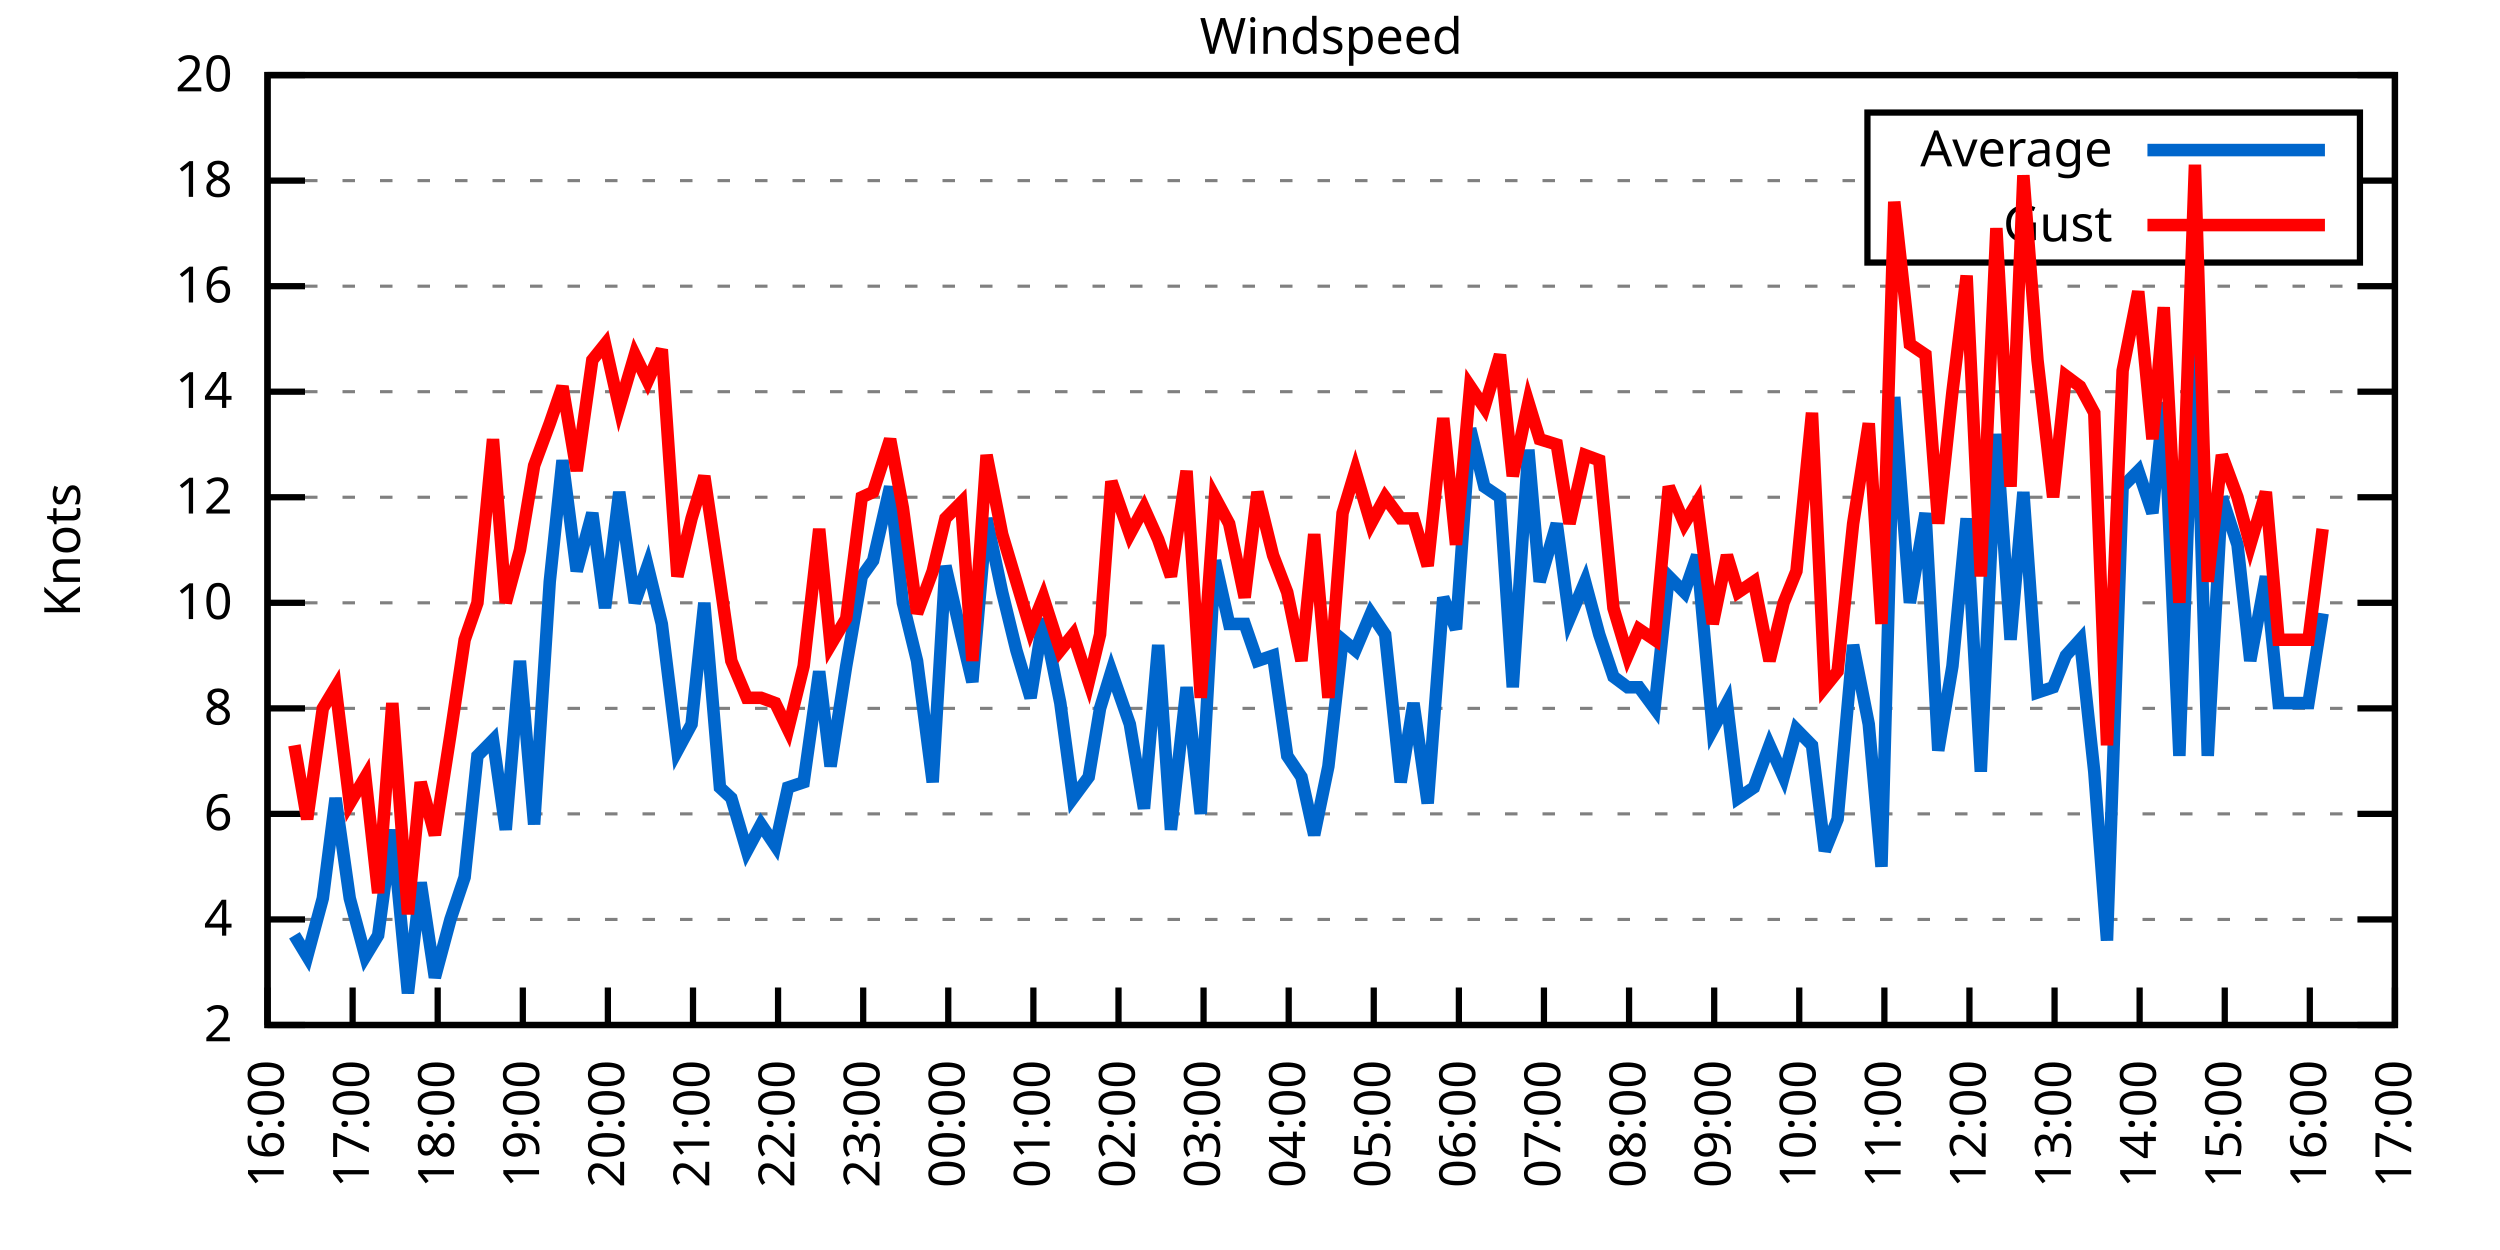
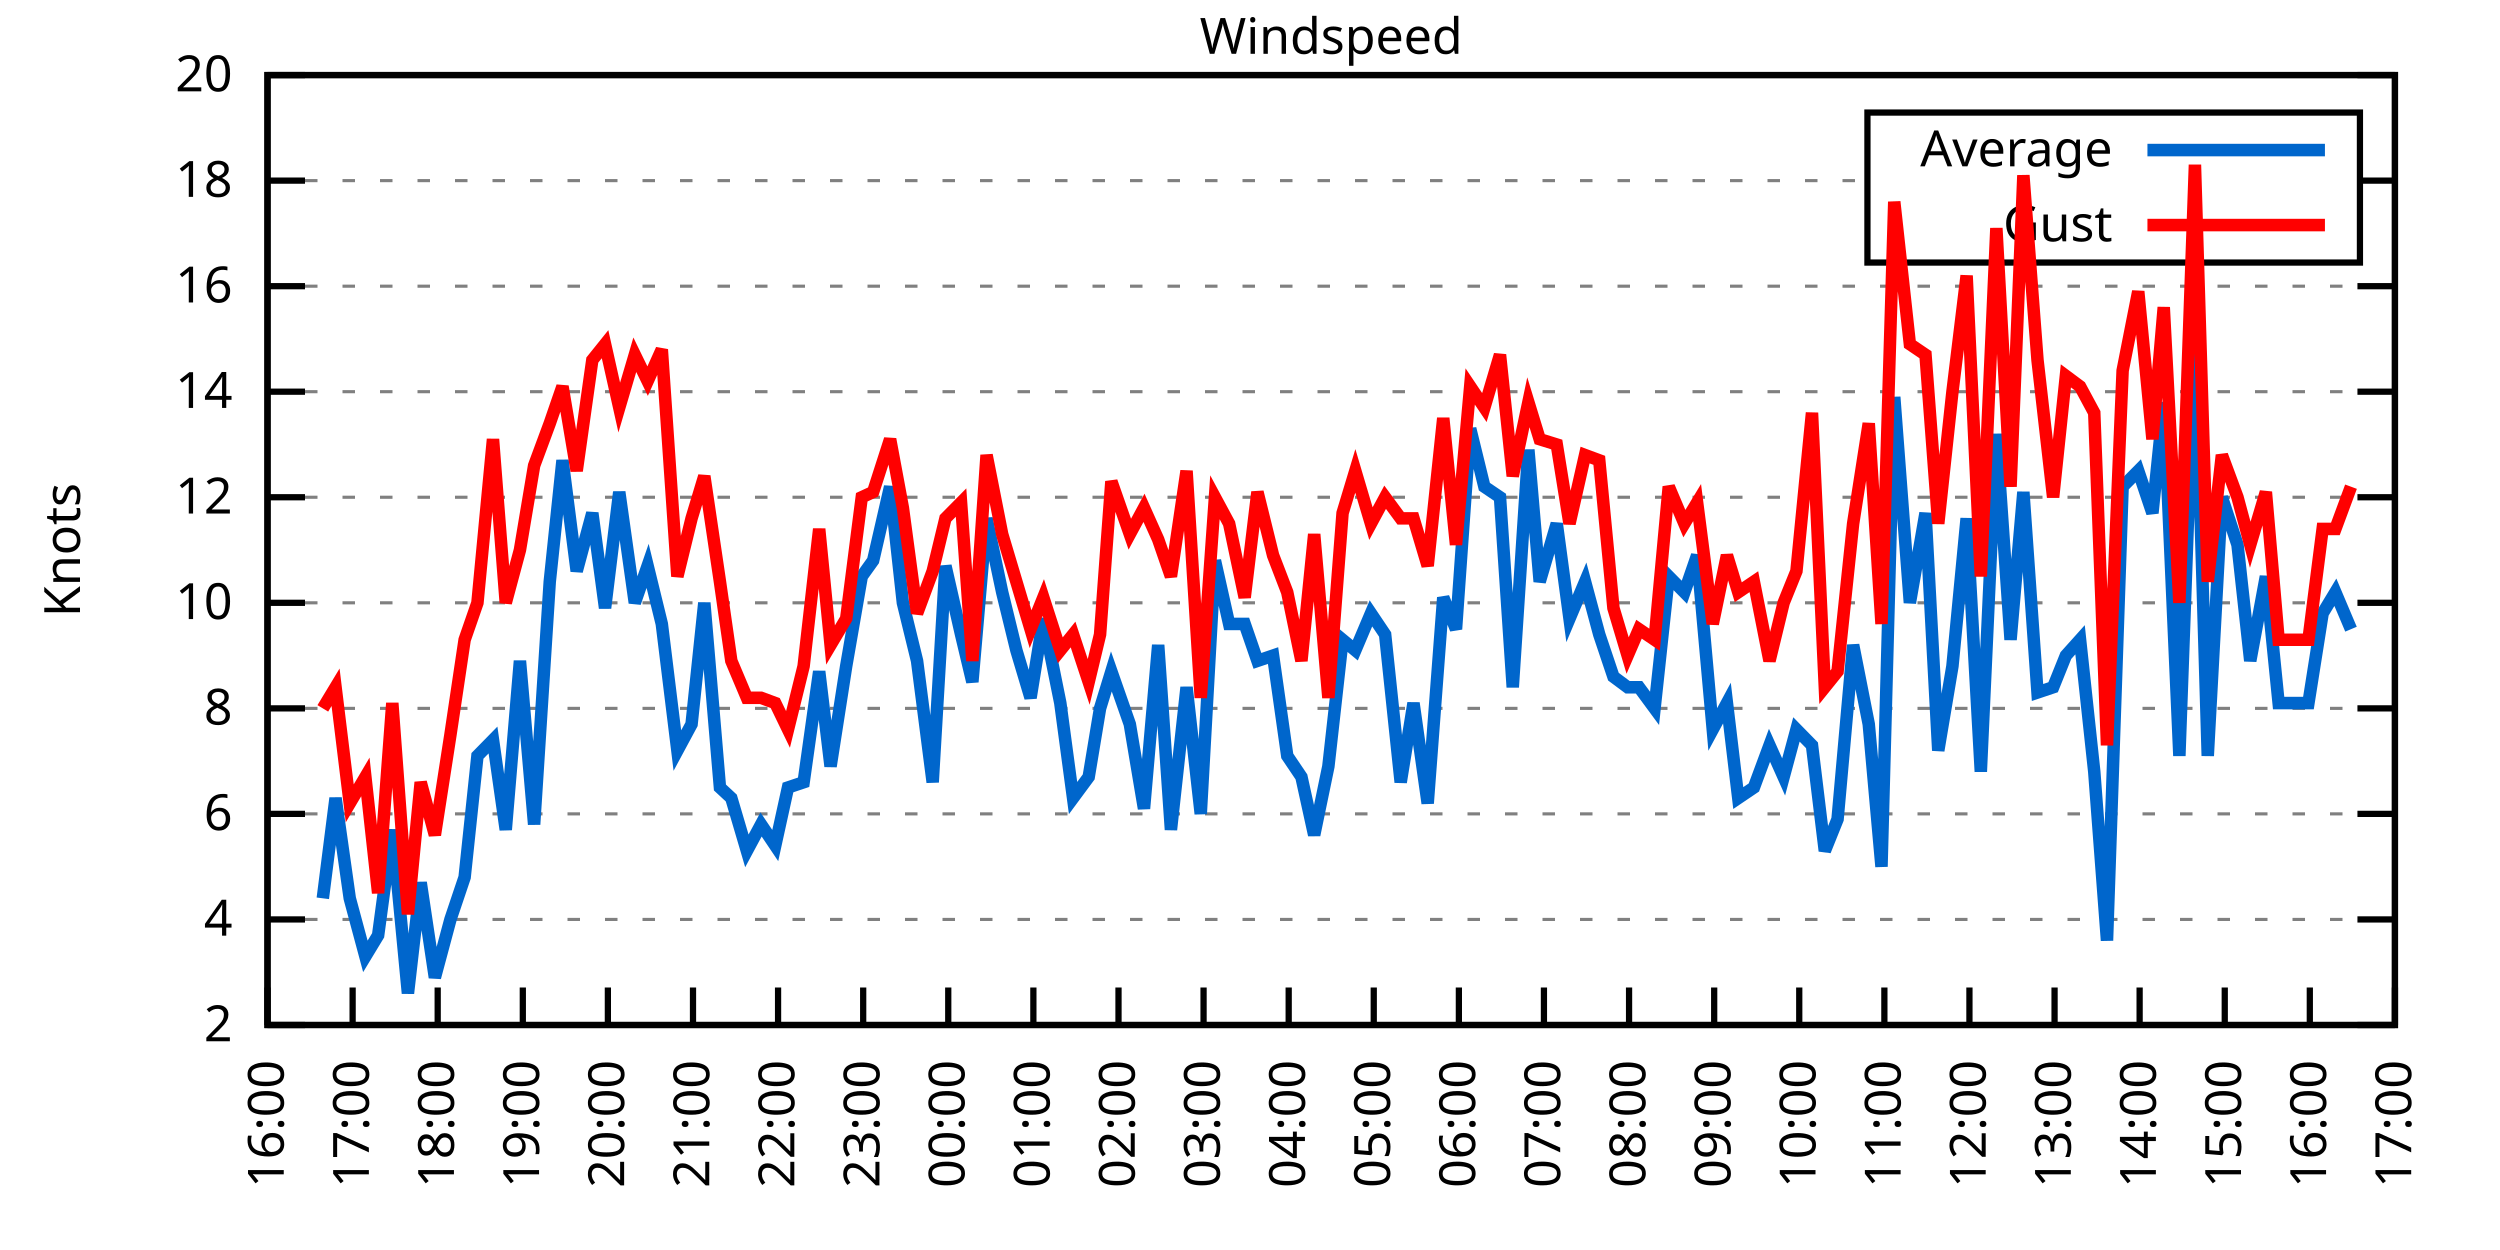
<svg xmlns="http://www.w3.org/2000/svg" xmlns:xlink="http://www.w3.org/1999/xlink" width="400" height="200" viewBox="0 0 400 200">
  <g id="gnuplot_canvas">
    <rect x="0" y="0" width="400" height="200" fill="none" />
    <defs>
      <circle id="gpDot" r="0.5" stroke-width="0.5" stroke="currentColor" />
      <path id="gpPt0" stroke-width="0.333" stroke="currentColor" d="M-1,0 h2 M0,-1 v2" />
      <path id="gpPt1" stroke-width="0.333" stroke="currentColor" d="M-1,-1 L1,1 M1,-1 L-1,1" />
      <path id="gpPt2" stroke-width="0.333" stroke="currentColor" d="M-1,0 L1,0 M0,-1 L0,1 M-1,-1 L1,1 M-1,1 L1,-1" />
      <rect id="gpPt3" stroke-width="0.333" stroke="currentColor" x="-1" y="-1" width="2" height="2" />
      <rect id="gpPt4" stroke-width="0.333" stroke="currentColor" fill="currentColor" x="-1" y="-1" width="2" height="2" />
      <circle id="gpPt5" stroke-width="0.333" stroke="currentColor" cx="0" cy="0" r="1" />
      <use xlink:href="#gpPt5" id="gpPt6" fill="currentColor" stroke="none" />
      <path id="gpPt7" stroke-width="0.333" stroke="currentColor" d="M0,-1.33 L-1.33,0.67 L1.33,0.67 z" />
      <use xlink:href="#gpPt7" id="gpPt8" fill="currentColor" stroke="none" />
      <use xlink:href="#gpPt7" id="gpPt9" stroke="currentColor" transform="rotate(180)" />
      <use xlink:href="#gpPt9" id="gpPt10" fill="currentColor" stroke="none" />
      <use xlink:href="#gpPt3" id="gpPt11" stroke="currentColor" transform="rotate(45)" />
      <use xlink:href="#gpPt11" id="gpPt12" fill="currentColor" stroke="none" />
      <path id="gpPt13" stroke-width="0.333" stroke="currentColor" d="M0,1.330 L1.265,0.411 L0.782,-1.067 L-0.782,-1.076 L-1.265,0.411 z" />
      <use xlink:href="#gpPt13" id="gpPt14" fill="currentColor" stroke="none" />
      <filter id="textbox" filterUnits="objectBoundingBox" x="0" y="0" height="1" width="1">
        <feFlood flood-color="white" flood-opacity="1" result="bgnd" />
        <feComposite in="SourceGraphic" in2="bgnd" operator="atop" />
      </filter>
      <filter id="greybox" filterUnits="objectBoundingBox" x="0" y="0" height="1" width="1">
        <feFlood flood-color="lightgrey" flood-opacity="1" result="grey" />
        <feComposite in="SourceGraphic" in2="grey" operator="atop" />
      </filter>
    </defs>
    <g fill="none" color="white" stroke="currentColor" stroke-width="1.00" stroke-linecap="butt" stroke-linejoin="miter">
</g>
    <g fill="none" color="black" stroke="currentColor" stroke-width="1.00" stroke-linecap="butt" stroke-linejoin="miter">
      <g stroke="none" shape-rendering="crispEdges">
        <polygon fill="rgb(255, 255, 255)" points="42.80,164.00 383.18,164.00 383.18,12.02 42.80,12.02 " />
      </g>
    </g>
    <g fill="none" color="black" stroke="currentColor" stroke-width="1.00" stroke-linecap="butt" stroke-linejoin="miter">
</g>
    <g fill="none" color="black" stroke="black" stroke-width="0.50" stroke-linecap="butt" stroke-linejoin="miter">
</g>
    <g fill="none" color="gray" stroke="currentColor" stroke-width="0.50" stroke-linecap="butt" stroke-linejoin="miter">
      <path stroke="gray" stroke-dasharray="2,4" class="gridline" d="M42.80,164.00 L383.19,164.00  " />
    </g>
    <g fill="none" color="gray" stroke="gray" stroke-width="1.00" stroke-linecap="butt" stroke-linejoin="miter">
</g>
    <g fill="none" color="black" stroke="currentColor" stroke-width="1.00" stroke-linecap="butt" stroke-linejoin="miter">
      <path stroke="black" d="M42.80,164.00 L48.80,164.00 M383.19,164.00 L377.19,164.00  " />
      <g transform="translate(37.20,166.60)" stroke="none" fill="black" font-family="Sans" font-size="8.00" text-anchor="end">
        <text>
          <tspan font-family="Sans"> 2</tspan>
        </text>
      </g>
    </g>
    <g fill="none" color="black" stroke="currentColor" stroke-width="1.00" stroke-linecap="butt" stroke-linejoin="miter">
</g>
    <g fill="none" color="black" stroke="black" stroke-width="0.50" stroke-linecap="butt" stroke-linejoin="miter">
</g>
    <g fill="none" color="gray" stroke="currentColor" stroke-width="0.50" stroke-linecap="butt" stroke-linejoin="miter">
      <path stroke="gray" stroke-dasharray="2,4" class="gridline" d="M42.80,147.11 L383.19,147.11  " />
    </g>
    <g fill="none" color="gray" stroke="gray" stroke-width="1.00" stroke-linecap="butt" stroke-linejoin="miter">
</g>
    <g fill="none" color="black" stroke="currentColor" stroke-width="1.00" stroke-linecap="butt" stroke-linejoin="miter">
      <path stroke="black" d="M42.80,147.11 L48.80,147.11 M383.19,147.11 L377.19,147.11  " />
      <g transform="translate(37.20,149.71)" stroke="none" fill="black" font-family="Sans" font-size="8.00" text-anchor="end">
        <text>
          <tspan font-family="Sans"> 4</tspan>
        </text>
      </g>
    </g>
    <g fill="none" color="black" stroke="currentColor" stroke-width="1.00" stroke-linecap="butt" stroke-linejoin="miter">
</g>
    <g fill="none" color="black" stroke="black" stroke-width="0.50" stroke-linecap="butt" stroke-linejoin="miter">
</g>
    <g fill="none" color="gray" stroke="currentColor" stroke-width="0.50" stroke-linecap="butt" stroke-linejoin="miter">
      <path stroke="gray" stroke-dasharray="2,4" class="gridline" d="M42.80,130.22 L383.19,130.22  " />
    </g>
    <g fill="none" color="gray" stroke="gray" stroke-width="1.00" stroke-linecap="butt" stroke-linejoin="miter">
</g>
    <g fill="none" color="black" stroke="currentColor" stroke-width="1.00" stroke-linecap="butt" stroke-linejoin="miter">
      <path stroke="black" d="M42.80,130.22 L48.80,130.22 M383.19,130.22 L377.19,130.22  " />
      <g transform="translate(37.20,132.82)" stroke="none" fill="black" font-family="Sans" font-size="8.00" text-anchor="end">
        <text>
          <tspan font-family="Sans"> 6</tspan>
        </text>
      </g>
    </g>
    <g fill="none" color="black" stroke="currentColor" stroke-width="1.00" stroke-linecap="butt" stroke-linejoin="miter">
</g>
    <g fill="none" color="black" stroke="black" stroke-width="0.50" stroke-linecap="butt" stroke-linejoin="miter">
</g>
    <g fill="none" color="gray" stroke="currentColor" stroke-width="0.50" stroke-linecap="butt" stroke-linejoin="miter">
      <path stroke="gray" stroke-dasharray="2,4" class="gridline" d="M42.80,113.34 L383.19,113.34  " />
    </g>
    <g fill="none" color="gray" stroke="gray" stroke-width="1.00" stroke-linecap="butt" stroke-linejoin="miter">
</g>
    <g fill="none" color="black" stroke="currentColor" stroke-width="1.00" stroke-linecap="butt" stroke-linejoin="miter">
      <path stroke="black" d="M42.80,113.34 L48.80,113.34 M383.19,113.34 L377.19,113.34  " />
      <g transform="translate(37.20,115.94)" stroke="none" fill="black" font-family="Sans" font-size="8.00" text-anchor="end">
        <text>
          <tspan font-family="Sans"> 8</tspan>
        </text>
      </g>
    </g>
    <g fill="none" color="black" stroke="currentColor" stroke-width="1.00" stroke-linecap="butt" stroke-linejoin="miter">
</g>
    <g fill="none" color="black" stroke="black" stroke-width="0.50" stroke-linecap="butt" stroke-linejoin="miter">
</g>
    <g fill="none" color="gray" stroke="currentColor" stroke-width="0.50" stroke-linecap="butt" stroke-linejoin="miter">
      <path stroke="gray" stroke-dasharray="2,4" class="gridline" d="M42.80,96.45 L383.19,96.45  " />
    </g>
    <g fill="none" color="gray" stroke="gray" stroke-width="1.00" stroke-linecap="butt" stroke-linejoin="miter">
</g>
    <g fill="none" color="black" stroke="currentColor" stroke-width="1.00" stroke-linecap="butt" stroke-linejoin="miter">
      <path stroke="black" d="M42.80,96.45 L48.80,96.45 M383.19,96.45 L377.19,96.45  " />
      <g transform="translate(37.20,99.05)" stroke="none" fill="black" font-family="Sans" font-size="8.00" text-anchor="end">
        <text>
          <tspan font-family="Sans"> 10</tspan>
        </text>
      </g>
    </g>
    <g fill="none" color="black" stroke="currentColor" stroke-width="1.00" stroke-linecap="butt" stroke-linejoin="miter">
</g>
    <g fill="none" color="black" stroke="black" stroke-width="0.50" stroke-linecap="butt" stroke-linejoin="miter">
</g>
    <g fill="none" color="gray" stroke="currentColor" stroke-width="0.50" stroke-linecap="butt" stroke-linejoin="miter">
      <path stroke="gray" stroke-dasharray="2,4" class="gridline" d="M42.80,79.56 L383.19,79.56  " />
    </g>
    <g fill="none" color="gray" stroke="gray" stroke-width="1.00" stroke-linecap="butt" stroke-linejoin="miter">
</g>
    <g fill="none" color="black" stroke="currentColor" stroke-width="1.00" stroke-linecap="butt" stroke-linejoin="miter">
      <path stroke="black" d="M42.80,79.56 L48.80,79.56 M383.19,79.56 L377.19,79.56  " />
      <g transform="translate(37.20,82.16)" stroke="none" fill="black" font-family="Sans" font-size="8.00" text-anchor="end">
        <text>
          <tspan font-family="Sans"> 12</tspan>
        </text>
      </g>
    </g>
    <g fill="none" color="black" stroke="currentColor" stroke-width="1.00" stroke-linecap="butt" stroke-linejoin="miter">
</g>
    <g fill="none" color="black" stroke="black" stroke-width="0.50" stroke-linecap="butt" stroke-linejoin="miter">
</g>
    <g fill="none" color="gray" stroke="currentColor" stroke-width="0.50" stroke-linecap="butt" stroke-linejoin="miter">
      <path stroke="gray" stroke-dasharray="2,4" class="gridline" d="M42.80,62.67 L383.19,62.67  " />
    </g>
    <g fill="none" color="gray" stroke="gray" stroke-width="1.00" stroke-linecap="butt" stroke-linejoin="miter">
</g>
    <g fill="none" color="black" stroke="currentColor" stroke-width="1.00" stroke-linecap="butt" stroke-linejoin="miter">
      <path stroke="black" d="M42.80,62.67 L48.80,62.67 M383.19,62.67 L377.19,62.67  " />
      <g transform="translate(37.20,65.27)" stroke="none" fill="black" font-family="Sans" font-size="8.00" text-anchor="end">
        <text>
          <tspan font-family="Sans"> 14</tspan>
        </text>
      </g>
    </g>
    <g fill="none" color="black" stroke="currentColor" stroke-width="1.00" stroke-linecap="butt" stroke-linejoin="miter">
</g>
    <g fill="none" color="black" stroke="black" stroke-width="0.50" stroke-linecap="butt" stroke-linejoin="miter">
</g>
    <g fill="none" color="gray" stroke="currentColor" stroke-width="0.50" stroke-linecap="butt" stroke-linejoin="miter">
      <path stroke="gray" stroke-dasharray="2,4" class="gridline" d="M42.80,45.79 L383.19,45.79  " />
    </g>
    <g fill="none" color="gray" stroke="gray" stroke-width="1.00" stroke-linecap="butt" stroke-linejoin="miter">
</g>
    <g fill="none" color="black" stroke="currentColor" stroke-width="1.00" stroke-linecap="butt" stroke-linejoin="miter">
      <path stroke="black" d="M42.80,45.79 L48.80,45.79 M383.19,45.79 L377.19,45.79  " />
      <g transform="translate(37.20,48.39)" stroke="none" fill="black" font-family="Sans" font-size="8.00" text-anchor="end">
        <text>
          <tspan font-family="Sans"> 16</tspan>
        </text>
      </g>
    </g>
    <g fill="none" color="black" stroke="currentColor" stroke-width="1.00" stroke-linecap="butt" stroke-linejoin="miter">
</g>
    <g fill="none" color="black" stroke="black" stroke-width="0.50" stroke-linecap="butt" stroke-linejoin="miter">
</g>
    <g fill="none" color="gray" stroke="currentColor" stroke-width="0.50" stroke-linecap="butt" stroke-linejoin="miter">
      <path stroke="gray" stroke-dasharray="2,4" class="gridline" d="M42.80,28.90 L298.79,28.90 M377.59,28.90 L383.19,28.90  " />
    </g>
    <g fill="none" color="gray" stroke="gray" stroke-width="1.00" stroke-linecap="butt" stroke-linejoin="miter">
</g>
    <g fill="none" color="black" stroke="currentColor" stroke-width="1.00" stroke-linecap="butt" stroke-linejoin="miter">
      <path stroke="black" d="M42.80,28.90 L48.80,28.90 M383.19,28.90 L377.19,28.90  " />
      <g transform="translate(37.20,31.50)" stroke="none" fill="black" font-family="Sans" font-size="8.00" text-anchor="end">
        <text>
          <tspan font-family="Sans"> 18</tspan>
        </text>
      </g>
    </g>
    <g fill="none" color="black" stroke="currentColor" stroke-width="1.00" stroke-linecap="butt" stroke-linejoin="miter">
</g>
    <g fill="none" color="black" stroke="black" stroke-width="0.50" stroke-linecap="butt" stroke-linejoin="miter">
</g>
    <g fill="none" color="gray" stroke="currentColor" stroke-width="0.50" stroke-linecap="butt" stroke-linejoin="miter">
      <path stroke="gray" stroke-dasharray="2,4" class="gridline" d="M42.80,12.01 L383.19,12.01  " />
    </g>
    <g fill="none" color="gray" stroke="gray" stroke-width="1.00" stroke-linecap="butt" stroke-linejoin="miter">
</g>
    <g fill="none" color="black" stroke="currentColor" stroke-width="1.00" stroke-linecap="butt" stroke-linejoin="miter">
      <path stroke="black" d="M42.80,12.01 L48.80,12.01 M383.19,12.01 L377.19,12.01  " />
      <g transform="translate(37.20,14.61)" stroke="none" fill="black" font-family="Sans" font-size="8.00" text-anchor="end">
        <text>
          <tspan font-family="Sans"> 20</tspan>
        </text>
      </g>
    </g>
    <g fill="none" color="black" stroke="currentColor" stroke-width="1.00" stroke-linecap="butt" stroke-linejoin="miter">
      <path stroke="black" d="M42.80,164.00 L42.80,158.00  " />
      <g transform="translate(45.40,169.60) rotate(270.00)" stroke="none" fill="black" font-family="Sans" font-size="8.00" text-anchor="end">
        <text>
          <tspan font-family="Sans">16:00</tspan>
        </text>
      </g>
    </g>
    <g fill="none" color="black" stroke="currentColor" stroke-width="1.00" stroke-linecap="butt" stroke-linejoin="miter">
      <path stroke="black" d="M56.42,164.00 L56.42,158.00  " />
      <g transform="translate(59.02,169.60) rotate(270.00)" stroke="none" fill="black" font-family="Sans" font-size="8.00" text-anchor="end">
        <text>
          <tspan font-family="Sans">17:00</tspan>
        </text>
      </g>
    </g>
    <g fill="none" color="black" stroke="currentColor" stroke-width="1.00" stroke-linecap="butt" stroke-linejoin="miter">
      <path stroke="black" d="M70.03,164.00 L70.03,158.00  " />
      <g transform="translate(72.63,169.60) rotate(270.00)" stroke="none" fill="black" font-family="Sans" font-size="8.00" text-anchor="end">
        <text>
          <tspan font-family="Sans">18:00</tspan>
        </text>
      </g>
    </g>
    <g fill="none" color="black" stroke="currentColor" stroke-width="1.00" stroke-linecap="butt" stroke-linejoin="miter">
      <path stroke="black" d="M83.65,164.00 L83.65,158.00  " />
      <g transform="translate(86.25,169.60) rotate(270.00)" stroke="none" fill="black" font-family="Sans" font-size="8.00" text-anchor="end">
        <text>
          <tspan font-family="Sans">19:00</tspan>
        </text>
      </g>
    </g>
    <g fill="none" color="black" stroke="currentColor" stroke-width="1.00" stroke-linecap="butt" stroke-linejoin="miter">
      <path stroke="black" d="M97.26,164.00 L97.26,158.00  " />
      <g transform="translate(99.86,169.60) rotate(270.00)" stroke="none" fill="black" font-family="Sans" font-size="8.00" text-anchor="end">
        <text>
          <tspan font-family="Sans">20:00</tspan>
        </text>
      </g>
    </g>
    <g fill="none" color="black" stroke="currentColor" stroke-width="1.00" stroke-linecap="butt" stroke-linejoin="miter">
      <path stroke="black" d="M110.88,164.00 L110.88,158.00  " />
      <g transform="translate(113.48,169.60) rotate(270.00)" stroke="none" fill="black" font-family="Sans" font-size="8.00" text-anchor="end">
        <text>
          <tspan font-family="Sans">21:00</tspan>
        </text>
      </g>
    </g>
    <g fill="none" color="black" stroke="currentColor" stroke-width="1.00" stroke-linecap="butt" stroke-linejoin="miter">
      <path stroke="black" d="M124.49,164.00 L124.49,158.00  " />
      <g transform="translate(127.09,169.60) rotate(270.00)" stroke="none" fill="black" font-family="Sans" font-size="8.00" text-anchor="end">
        <text>
          <tspan font-family="Sans">22:00</tspan>
        </text>
      </g>
    </g>
    <g fill="none" color="black" stroke="currentColor" stroke-width="1.00" stroke-linecap="butt" stroke-linejoin="miter">
      <path stroke="black" d="M138.11,164.00 L138.11,158.00  " />
      <g transform="translate(140.71,169.60) rotate(270.00)" stroke="none" fill="black" font-family="Sans" font-size="8.00" text-anchor="end">
        <text>
          <tspan font-family="Sans">23:00</tspan>
        </text>
      </g>
    </g>
    <g fill="none" color="black" stroke="currentColor" stroke-width="1.00" stroke-linecap="butt" stroke-linejoin="miter">
      <path stroke="black" d="M151.72,164.00 L151.72,158.00  " />
      <g transform="translate(154.32,169.60) rotate(270.00)" stroke="none" fill="black" font-family="Sans" font-size="8.00" text-anchor="end">
        <text>
          <tspan font-family="Sans">00:00</tspan>
        </text>
      </g>
    </g>
    <g fill="none" color="black" stroke="currentColor" stroke-width="1.00" stroke-linecap="butt" stroke-linejoin="miter">
      <path stroke="black" d="M165.34,164.00 L165.34,158.00  " />
      <g transform="translate(167.94,169.60) rotate(270.00)" stroke="none" fill="black" font-family="Sans" font-size="8.00" text-anchor="end">
        <text>
          <tspan font-family="Sans">01:00</tspan>
        </text>
      </g>
    </g>
    <g fill="none" color="black" stroke="currentColor" stroke-width="1.00" stroke-linecap="butt" stroke-linejoin="miter">
      <path stroke="black" d="M178.96,164.00 L178.96,158.00  " />
      <g transform="translate(181.56,169.60) rotate(270.00)" stroke="none" fill="black" font-family="Sans" font-size="8.00" text-anchor="end">
        <text>
          <tspan font-family="Sans">02:00</tspan>
        </text>
      </g>
    </g>
    <g fill="none" color="black" stroke="currentColor" stroke-width="1.00" stroke-linecap="butt" stroke-linejoin="miter">
      <path stroke="black" d="M192.57,164.00 L192.57,158.00  " />
      <g transform="translate(195.17,169.60) rotate(270.00)" stroke="none" fill="black" font-family="Sans" font-size="8.00" text-anchor="end">
        <text>
          <tspan font-family="Sans">03:00</tspan>
        </text>
      </g>
    </g>
    <g fill="none" color="black" stroke="currentColor" stroke-width="1.00" stroke-linecap="butt" stroke-linejoin="miter">
      <path stroke="black" d="M206.19,164.00 L206.19,158.00  " />
      <g transform="translate(208.79,169.60) rotate(270.00)" stroke="none" fill="black" font-family="Sans" font-size="8.00" text-anchor="end">
        <text>
          <tspan font-family="Sans">04:00</tspan>
        </text>
      </g>
    </g>
    <g fill="none" color="black" stroke="currentColor" stroke-width="1.00" stroke-linecap="butt" stroke-linejoin="miter">
      <path stroke="black" d="M219.80,164.00 L219.80,158.00  " />
      <g transform="translate(222.40,169.60) rotate(270.00)" stroke="none" fill="black" font-family="Sans" font-size="8.00" text-anchor="end">
        <text>
          <tspan font-family="Sans">05:00</tspan>
        </text>
      </g>
    </g>
    <g fill="none" color="black" stroke="currentColor" stroke-width="1.00" stroke-linecap="butt" stroke-linejoin="miter">
      <path stroke="black" d="M233.42,164.00 L233.42,158.00  " />
      <g transform="translate(236.02,169.60) rotate(270.00)" stroke="none" fill="black" font-family="Sans" font-size="8.00" text-anchor="end">
        <text>
          <tspan font-family="Sans">06:00</tspan>
        </text>
      </g>
    </g>
    <g fill="none" color="black" stroke="currentColor" stroke-width="1.00" stroke-linecap="butt" stroke-linejoin="miter">
      <path stroke="black" d="M247.03,164.00 L247.03,158.00  " />
      <g transform="translate(249.63,169.60) rotate(270.00)" stroke="none" fill="black" font-family="Sans" font-size="8.00" text-anchor="end">
        <text>
          <tspan font-family="Sans">07:00</tspan>
        </text>
      </g>
    </g>
    <g fill="none" color="black" stroke="currentColor" stroke-width="1.00" stroke-linecap="butt" stroke-linejoin="miter">
      <path stroke="black" d="M260.65,164.00 L260.65,158.00  " />
      <g transform="translate(263.25,169.60) rotate(270.00)" stroke="none" fill="black" font-family="Sans" font-size="8.00" text-anchor="end">
        <text>
          <tspan font-family="Sans">08:00</tspan>
        </text>
      </g>
    </g>
    <g fill="none" color="black" stroke="currentColor" stroke-width="1.00" stroke-linecap="butt" stroke-linejoin="miter">
      <path stroke="black" d="M274.27,164.00 L274.27,158.00  " />
      <g transform="translate(276.87,169.60) rotate(270.00)" stroke="none" fill="black" font-family="Sans" font-size="8.00" text-anchor="end">
        <text>
          <tspan font-family="Sans">09:00</tspan>
        </text>
      </g>
    </g>
    <g fill="none" color="black" stroke="currentColor" stroke-width="1.00" stroke-linecap="butt" stroke-linejoin="miter">
      <path stroke="black" d="M287.88,164.00 L287.88,158.00  " />
      <g transform="translate(290.48,169.60) rotate(270.00)" stroke="none" fill="black" font-family="Sans" font-size="8.00" text-anchor="end">
        <text>
          <tspan font-family="Sans">10:00</tspan>
        </text>
      </g>
    </g>
    <g fill="none" color="black" stroke="currentColor" stroke-width="1.00" stroke-linecap="butt" stroke-linejoin="miter">
      <path stroke="black" d="M301.50,164.00 L301.50,158.00  " />
      <g transform="translate(304.10,169.60) rotate(270.00)" stroke="none" fill="black" font-family="Sans" font-size="8.00" text-anchor="end">
        <text>
          <tspan font-family="Sans">11:00</tspan>
        </text>
      </g>
    </g>
    <g fill="none" color="black" stroke="currentColor" stroke-width="1.00" stroke-linecap="butt" stroke-linejoin="miter">
      <path stroke="black" d="M315.11,164.00 L315.11,158.00  " />
      <g transform="translate(317.71,169.60) rotate(270.00)" stroke="none" fill="black" font-family="Sans" font-size="8.00" text-anchor="end">
        <text>
          <tspan font-family="Sans">12:00</tspan>
        </text>
      </g>
    </g>
    <g fill="none" color="black" stroke="currentColor" stroke-width="1.00" stroke-linecap="butt" stroke-linejoin="miter">
      <path stroke="black" d="M328.73,164.00 L328.73,158.00  " />
      <g transform="translate(331.33,169.60) rotate(270.00)" stroke="none" fill="black" font-family="Sans" font-size="8.00" text-anchor="end">
        <text>
          <tspan font-family="Sans">13:00</tspan>
        </text>
      </g>
    </g>
    <g fill="none" color="black" stroke="currentColor" stroke-width="1.00" stroke-linecap="butt" stroke-linejoin="miter">
      <path stroke="black" d="M342.34,164.00 L342.34,158.00  " />
      <g transform="translate(344.94,169.60) rotate(270.00)" stroke="none" fill="black" font-family="Sans" font-size="8.00" text-anchor="end">
        <text>
          <tspan font-family="Sans">14:00</tspan>
        </text>
      </g>
    </g>
    <g fill="none" color="black" stroke="currentColor" stroke-width="1.00" stroke-linecap="butt" stroke-linejoin="miter">
      <path stroke="black" d="M355.96,164.00 L355.96,158.00  " />
      <g transform="translate(358.56,169.60) rotate(270.00)" stroke="none" fill="black" font-family="Sans" font-size="8.00" text-anchor="end">
        <text>
          <tspan font-family="Sans">15:00</tspan>
        </text>
      </g>
    </g>
    <g fill="none" color="black" stroke="currentColor" stroke-width="1.00" stroke-linecap="butt" stroke-linejoin="miter">
      <path stroke="black" d="M369.57,164.00 L369.57,158.00  " />
      <g transform="translate(372.17,169.60) rotate(270.00)" stroke="none" fill="black" font-family="Sans" font-size="8.00" text-anchor="end">
        <text>
          <tspan font-family="Sans">16:00</tspan>
        </text>
      </g>
    </g>
    <g fill="none" color="black" stroke="currentColor" stroke-width="1.00" stroke-linecap="butt" stroke-linejoin="miter">
      <path stroke="black" d="M383.19,164.00 L383.19,158.00  " />
      <g transform="translate(385.79,169.60) rotate(270.00)" stroke="none" fill="black" font-family="Sans" font-size="8.00" text-anchor="end">
        <text>
          <tspan font-family="Sans">17:00</tspan>
        </text>
      </g>
    </g>
    <g fill="none" color="black" stroke="currentColor" stroke-width="1.00" stroke-linecap="butt" stroke-linejoin="miter">
</g>
    <g fill="none" color="black" stroke="currentColor" stroke-width="1.00" stroke-linecap="butt" stroke-linejoin="miter">
      <path stroke="black" d="M42.80,12.01 L42.80,164.00 L383.19,164.00 L383.19,12.01 L42.80,12.01 Z  " />
    </g>
    <g fill="none" color="black" stroke="currentColor" stroke-width="1.00" stroke-linecap="butt" stroke-linejoin="miter">
</g>
    <g fill="none" color="black" stroke="currentColor" stroke-width="1.00" stroke-linecap="butt" stroke-linejoin="miter">
      <path stroke="black" d="M298.79,42.01 L298.79,18.01 L377.59,18.01 L377.59,42.01 L298.79,42.01 Z  " />
    </g>
    <g id="Windspeed_plot_1">
      <g fill="none" color="white" stroke="black" stroke-width="2.00" stroke-linecap="butt" stroke-linejoin="miter">
</g>
      <g fill="none" color="black" stroke="currentColor" stroke-width="2.00" stroke-linecap="butt" stroke-linejoin="miter">
        <g transform="translate(337.99,26.61)" stroke="none" fill="black" font-family="Sans" font-size="8.00" text-anchor="end">
          <text>
            <tspan font-family="Sans">Average</tspan>
          </text>
        </g>
      </g>
      <g fill="none" color="black" stroke="currentColor" stroke-width="2.00" stroke-linecap="butt" stroke-linejoin="miter">
-         <path stroke="rgb(  0, 102, 204)" d="M343.59,24.01 L371.99,24.01 M47.11,149.65 L49.15,153.02 L51.65,143.73 L53.69,127.69 L55.96,143.73 L58.46,153.02   L60.50,149.65 L62.77,132.76 L65.27,158.93 L67.31,141.20 L69.58,156.40 L72.07,147.11 L74.34,140.36 L76.39,120.94   L78.88,118.40 L80.92,132.76 L83.19,105.74 L85.46,131.91 L87.96,93.07 L90.00,73.65 L92.27,91.38 L94.77,82.09   L96.81,97.29 L99.08,78.72 L101.57,96.45 L103.62,90.54 L105.89,99.83 L108.38,120.09 L110.65,115.87 L112.69,96.45   L115.19,126.00 L117.01,127.69 L119.50,136.14 L121.77,131.91 L124.04,135.29 L126.08,126.00 L128.58,125.16 L131.07,107.43   L132.89,122.62 L135.39,106.58 L137.88,92.23 L139.70,89.69 L142.42,77.87 L144.46,96.45 L146.73,105.74 L149.23,125.16   L151.27,90.54 L153.77,101.52 L155.58,109.11 L157.85,82.94 L160.35,94.76 L162.62,104.05 L164.89,111.65 L166.93,98.98   L169.65,112.49 L171.69,127.69 L174.19,124.31 L176.01,113.34 L177.82,107.43 L180.77,115.87 L183.04,129.38 L185.31,103.20   L187.35,132.76 L189.85,109.96 L192.12,130.22 L194.39,89.69 L196.66,99.83 L199.15,99.83 L201.19,105.74 L203.69,104.89   L205.96,120.94 L208.23,124.31 L210.27,133.60 L212.54,122.62 L214.81,102.36 L216.85,104.05 L219.35,98.14 L221.62,101.52   L224.11,125.16 L226.16,112.49 L228.43,128.54 L230.92,95.60 L232.96,100.67 L235.23,68.58 L237.50,77.87 L240.00,79.56   L242.04,109.96 L244.54,71.96 L246.35,93.07 L249.08,83.78 L251.12,98.98 L253.61,93.07 L255.88,101.52 L258.15,108.27   L260.42,109.96 L262.24,109.96 L264.73,113.34 L267.00,92.23 L269.50,94.76 L271.54,88.85 L274.04,116.71 L276.31,112.49   L278.12,127.69 L280.62,126.00 L283.12,119.25 L285.38,124.31 L287.43,116.71 L289.92,119.25 L291.97,136.14 L294.01,131.07   L296.50,103.20 L299.00,115.87 L301.04,138.67 L303.08,63.52 L305.58,96.45 L308.08,82.09 L310.12,120.09 L312.39,106.58   L314.66,82.94 L316.93,123.47 L319.42,69.43 L321.69,102.36 L323.74,78.72 L326.00,110.80 L328.50,109.96 L330.54,104.89   L332.81,102.36 L335.08,123.47 L337.12,150.49 L339.62,77.87 L342.12,75.34 L344.39,82.09 L346.20,64.36 L348.70,120.94   L351.19,52.54 L353.24,120.94 L355.50,79.56 L358.00,87.16 L360.04,105.74 L362.54,92.23 L364.58,112.49 L366.85,112.49   L369.35,112.49 L371.62,98.14  " />
+         <path stroke="rgb(  0, 102, 204)" d="M343.59,24.01 L371.99,24.01 M51.65,143.73 L53.69,127.69 L55.96,143.73 L58.46,153.02 L60.50,149.65 L62.77,132.76   L65.27,158.93 L67.31,141.20 L69.58,156.40 L72.07,147.11 L74.34,140.36 L76.39,120.94 L78.88,118.40 L80.92,132.76   L83.19,105.74 L85.46,131.91 L87.96,93.07 L90.00,73.65 L92.27,91.38 L94.77,82.09 L96.81,97.29 L99.08,78.72   L101.57,96.45 L103.62,90.54 L105.89,99.83 L108.38,120.09 L110.65,115.87 L112.69,96.45 L115.19,126.00 L117.01,127.69   L119.50,136.14 L121.77,131.91 L124.04,135.29 L126.08,126.00 L128.58,125.16 L131.07,107.43 L132.89,122.62 L135.39,106.58   L137.88,92.23 L139.70,89.69 L142.42,77.87 L144.46,96.45 L146.73,105.74 L149.23,125.16 L151.27,90.54 L153.77,101.52   L155.58,109.11 L157.85,82.94 L160.35,94.76 L162.62,104.05 L164.89,111.65 L166.93,98.98 L169.65,112.49 L171.69,127.69   L174.19,124.31 L176.01,113.34 L177.82,107.43 L180.77,115.87 L183.04,129.38 L185.31,103.20 L187.35,132.76 L189.85,109.96   L192.12,130.22 L194.39,89.69 L196.66,99.83 L199.15,99.83 L201.19,105.74 L203.69,104.89 L205.96,120.94 L208.23,124.31   L210.27,133.60 L212.54,122.62 L214.81,102.36 L216.85,104.05 L219.35,98.14 L221.62,101.52 L224.11,125.16 L226.16,112.49   L228.43,128.54 L230.92,95.60 L232.96,100.67 L235.23,68.58 L237.50,77.87 L240.00,79.56 L242.04,109.96 L244.54,71.96   L246.35,93.07 L249.08,83.78 L251.12,98.98 L253.61,93.07 L255.88,101.52 L258.15,108.27 L260.42,109.96 L262.24,109.96   L264.73,113.34 L267.00,92.23 L269.50,94.76 L271.54,88.85 L274.04,116.71 L276.31,112.49 L278.12,127.69 L280.62,126.00   L283.12,119.25 L285.38,124.31 L287.43,116.71 L289.92,119.25 L291.97,136.14 L294.01,131.07 L296.50,103.20 L299.00,115.87   L301.04,138.67 L303.08,63.52 L305.58,96.45 L308.08,82.09 L310.12,120.09 L312.39,106.58 L314.66,82.94 L316.93,123.47   L319.42,69.43 L321.69,102.36 L323.74,78.72 L326.00,110.80 L328.50,109.96 L330.54,104.89 L332.81,102.36 L335.08,123.47   L337.12,150.49 L339.62,77.87 L342.12,75.34 L344.39,82.09 L346.20,64.36 L348.70,120.94 L351.19,52.54 L353.24,120.94   L355.50,79.56 L358.00,87.16 L360.04,105.74 L362.54,92.23 L364.58,112.49 L366.85,112.49 L369.35,112.49 L371.62,98.14   L373.66,94.76 L376.16,100.67  " />
      </g>
    </g>
    <g id="Windspeed_plot_2">
      <g fill="none" color="black" stroke="currentColor" stroke-width="2.00" stroke-linecap="butt" stroke-linejoin="miter">
        <g transform="translate(337.99,38.61)" stroke="none" fill="black" font-family="Sans" font-size="8.00" text-anchor="end">
          <text>
            <tspan font-family="Sans">Gust</tspan>
          </text>
        </g>
      </g>
      <g fill="none" color="black" stroke="currentColor" stroke-width="2.00" stroke-linecap="butt" stroke-linejoin="miter">
-         <path stroke="rgb(255,   0,   0)" d="M343.59,36.01 L371.99,36.01 M47.11,119.25 L49.15,131.07 L51.65,113.34 L53.69,109.96 L55.96,128.54 L58.46,124.31   L60.50,142.89 L62.77,112.49 L65.27,146.27 L67.31,125.16 L69.58,133.60 L72.07,117.56 L74.34,102.36 L76.39,96.45   L78.88,70.27 L80.92,96.45 L83.19,88.00 L85.46,74.49 L87.96,67.74 L90.00,61.83 L92.27,75.34 L94.77,57.61   L96.81,55.07 L99.08,65.21 L101.57,56.76 L103.62,60.98 L105.89,55.92 L108.38,92.23 L110.65,82.94 L112.69,76.18   L115.19,93.07 L117.01,105.74 L119.50,111.65 L121.77,111.65 L124.04,112.49 L126.08,116.71 L128.58,106.58 L131.07,84.63   L132.89,103.20 L135.39,98.98 L137.88,79.56 L139.70,78.72 L142.42,70.27 L144.46,81.25 L146.73,98.14 L149.23,91.38   L151.27,82.94 L153.77,80.41 L155.58,105.74 L157.85,72.81 L160.35,85.47 L162.62,93.07 L164.89,100.67 L166.93,95.60   L169.65,104.05 L171.69,101.52 L174.19,109.11 L176.01,101.52 L177.82,77.03 L180.77,85.47 L183.04,81.25 L185.31,86.32   L187.35,92.23 L189.85,75.34 L192.12,111.65 L194.39,79.56 L196.66,83.78 L199.15,95.60 L201.19,78.72 L203.69,88.85   L205.96,94.76 L208.23,105.74 L210.27,85.47 L212.54,111.65 L214.81,82.09 L216.85,75.34 L219.35,83.78 L221.62,79.56   L224.11,82.94 L226.16,82.94 L228.43,90.54 L230.92,66.90 L232.96,87.16 L235.23,61.83 L237.50,65.21 L240.00,56.76   L242.04,76.18 L244.54,64.36 L246.35,70.27 L249.08,71.12 L251.12,83.78 L253.61,72.81 L255.88,73.65 L258.15,97.29   L260.42,104.89 L262.24,100.67 L264.73,102.36 L267.00,77.87 L269.50,83.78 L271.54,80.41 L274.04,99.83 L276.31,88.85   L278.12,94.76 L280.62,93.07 L283.12,105.74 L285.38,96.45 L287.43,91.38 L289.92,66.05 L291.97,109.96 L294.01,107.43   L296.50,83.78 L299.00,67.74 L301.04,99.83 L303.08,32.28 L305.58,55.07 L308.08,56.76 L310.12,83.78 L312.39,62.67   L314.66,44.10 L316.93,92.23 L319.42,36.50 L321.69,77.87 L323.74,28.05 L326.00,57.61 L328.50,79.56 L330.54,60.14   L332.81,61.83 L335.08,66.05 L337.12,119.25 L339.62,59.30 L342.12,46.63 L344.39,70.27 L346.20,49.16 L348.70,96.45   L351.19,26.36 L353.24,93.07 L355.50,72.81 L358.00,79.56 L360.04,87.16 L362.54,78.72 L364.58,102.36 L366.85,102.36   L369.35,102.36 L371.62,84.63  " />
+         <path stroke="rgb(255,   0,   0)" d="M343.59,36.01 L371.99,36.01 M51.65,113.34 L53.69,109.96 L55.96,128.54 L58.46,124.31 L60.50,142.89 L62.77,112.49   L65.27,146.27 L67.31,125.16 L69.58,133.60 L72.07,117.56 L74.34,102.36 L76.39,96.45 L78.88,70.27 L80.92,96.45   L83.19,88.00 L85.46,74.49 L87.96,67.74 L90.00,61.83 L92.27,75.34 L94.77,57.61 L96.81,55.07 L99.08,65.21   L101.57,56.76 L103.62,60.98 L105.89,55.92 L108.38,92.23 L110.65,82.94 L112.69,76.18 L115.19,93.07 L117.01,105.74   L119.50,111.65 L121.77,111.65 L124.04,112.49 L126.08,116.71 L128.58,106.58 L131.07,84.63 L132.89,103.20 L135.39,98.98   L137.88,79.56 L139.70,78.72 L142.42,70.27 L144.46,81.25 L146.73,98.14 L149.23,91.38 L151.27,82.94 L153.77,80.41   L155.58,105.74 L157.85,72.81 L160.35,85.47 L162.62,93.07 L164.89,100.67 L166.93,95.60 L169.65,104.05 L171.69,101.52   L174.19,109.11 L176.01,101.52 L177.82,77.03 L180.77,85.47 L183.04,81.25 L185.31,86.32 L187.35,92.23 L189.85,75.34   L192.12,111.65 L194.39,79.56 L196.66,83.78 L199.15,95.60 L201.19,78.72 L203.69,88.85 L205.96,94.76 L208.23,105.74   L210.27,85.47 L212.54,111.65 L214.81,82.09 L216.85,75.34 L219.35,83.78 L221.62,79.56 L224.11,82.94 L226.16,82.94   L228.43,90.54 L230.92,66.90 L232.96,87.16 L235.23,61.83 L237.50,65.21 L240.00,56.76 L242.04,76.18 L244.54,64.36   L246.35,70.27 L249.08,71.12 L251.12,83.78 L253.61,72.81 L255.88,73.65 L258.15,97.29 L260.42,104.89 L262.24,100.67   L264.73,102.36 L267.00,77.87 L269.50,83.78 L271.54,80.41 L274.04,99.83 L276.31,88.85 L278.12,94.76 L280.62,93.07   L283.12,105.74 L285.38,96.45 L287.43,91.38 L289.92,66.05 L291.97,109.96 L294.01,107.43 L296.50,83.78 L299.00,67.74   L301.04,99.83 L303.08,32.28 L305.58,55.07 L308.08,56.76 L310.12,83.78 L312.39,62.67 L314.66,44.10 L316.93,92.23   L319.42,36.50 L321.69,77.87 L323.74,28.05 L326.00,57.61 L328.50,79.56 L330.54,60.14 L332.81,61.83 L335.08,66.05   L337.12,119.25 L339.62,59.30 L342.12,46.63 L344.39,70.27 L346.20,49.16 L348.70,96.45 L351.19,26.36 L353.24,93.07   L355.50,72.81 L358.00,79.56 L360.04,87.16 L362.54,78.72 L364.58,102.36 L366.85,102.36 L369.35,102.36 L371.62,84.63   L373.66,84.63 L376.16,77.87  " />
      </g>
    </g>
    <g fill="none" color="black" stroke="currentColor" stroke-width="2.00" stroke-linecap="butt" stroke-linejoin="miter">
</g>
    <g fill="none" color="black" stroke="black" stroke-width="1.00" stroke-linecap="butt" stroke-linejoin="miter">
</g>
    <g fill="none" color="black" stroke="currentColor" stroke-width="1.00" stroke-linecap="butt" stroke-linejoin="miter">
      <path stroke="black" d="M42.80,12.01 L42.80,164.00 L383.19,164.00 L383.19,12.01 L42.80,12.01 Z  " />
      <g transform="translate(12.80,88.01) rotate(270.00)" stroke="none" fill="black" font-family="Sans" font-size="8.00" text-anchor="middle">
        <text>
          <tspan font-family="Sans">Knots</tspan>
        </text>
      </g>
    </g>
    <g fill="none" color="black" stroke="currentColor" stroke-width="1.00" stroke-linecap="butt" stroke-linejoin="miter">
</g>
    <g fill="none" color="black" stroke="currentColor" stroke-width="1.00" stroke-linecap="butt" stroke-linejoin="miter">
      <g transform="translate(212.99,8.61)" stroke="none" fill="black" font-family="Sans" font-size="8.00" text-anchor="middle">
        <text>
          <tspan font-family="Sans">Windspeed</tspan>
        </text>
      </g>
    </g>
    <g fill="none" color="black" stroke="currentColor" stroke-width="1.00" stroke-linecap="butt" stroke-linejoin="miter">
</g>
  </g>
</svg>
